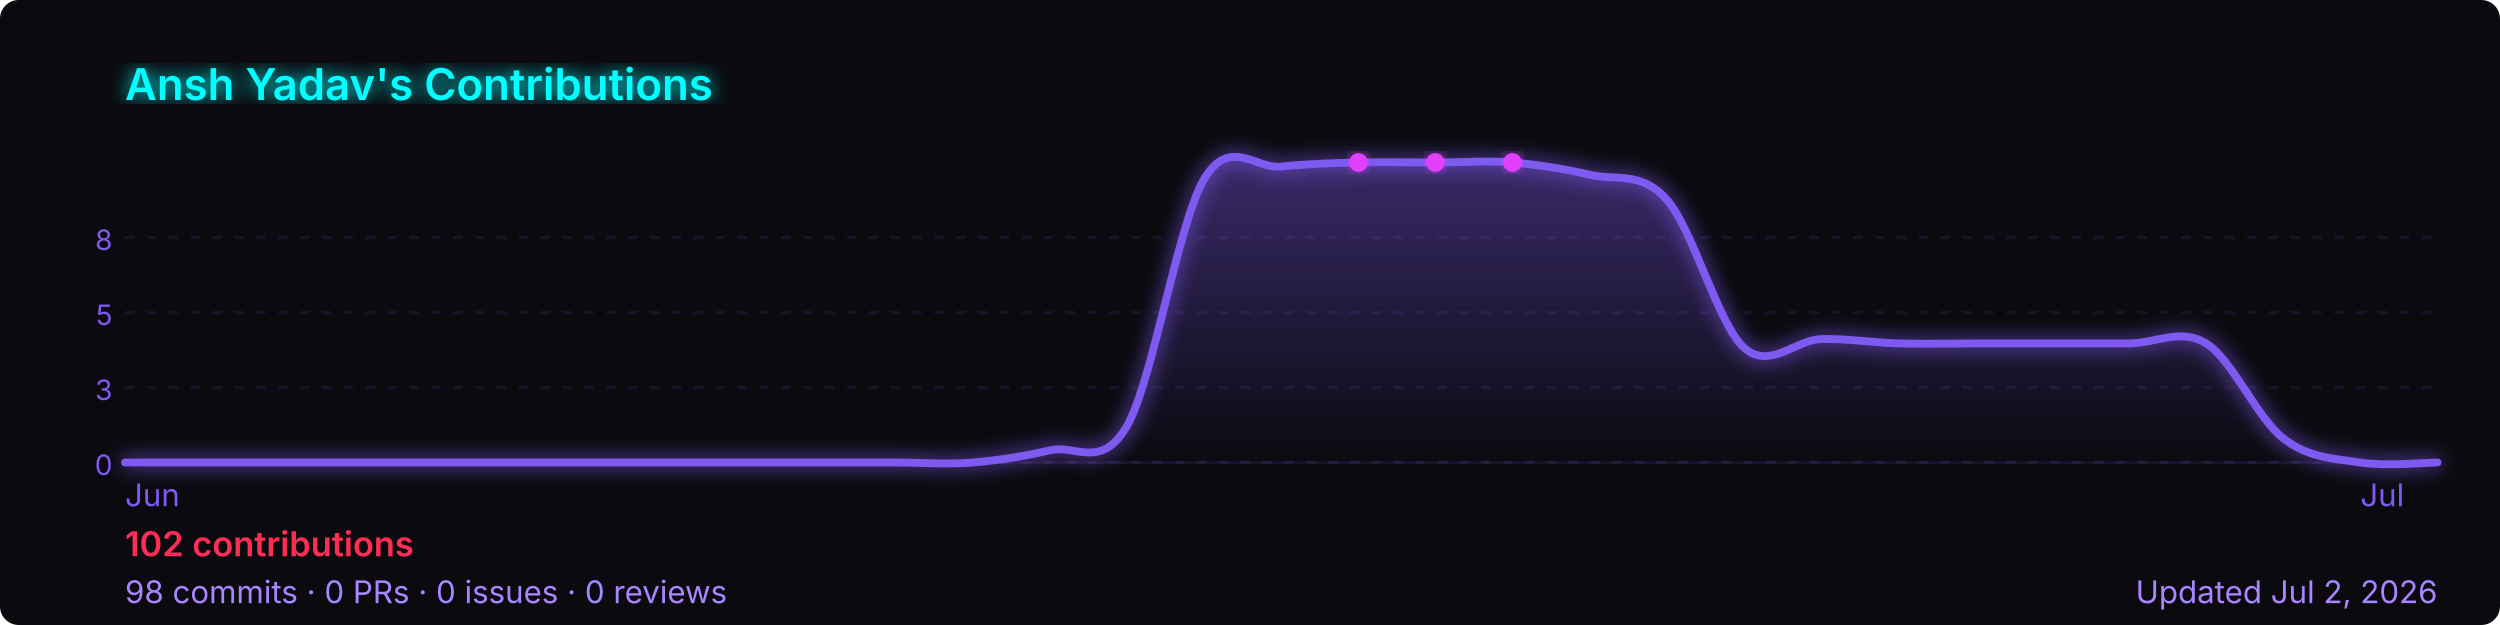
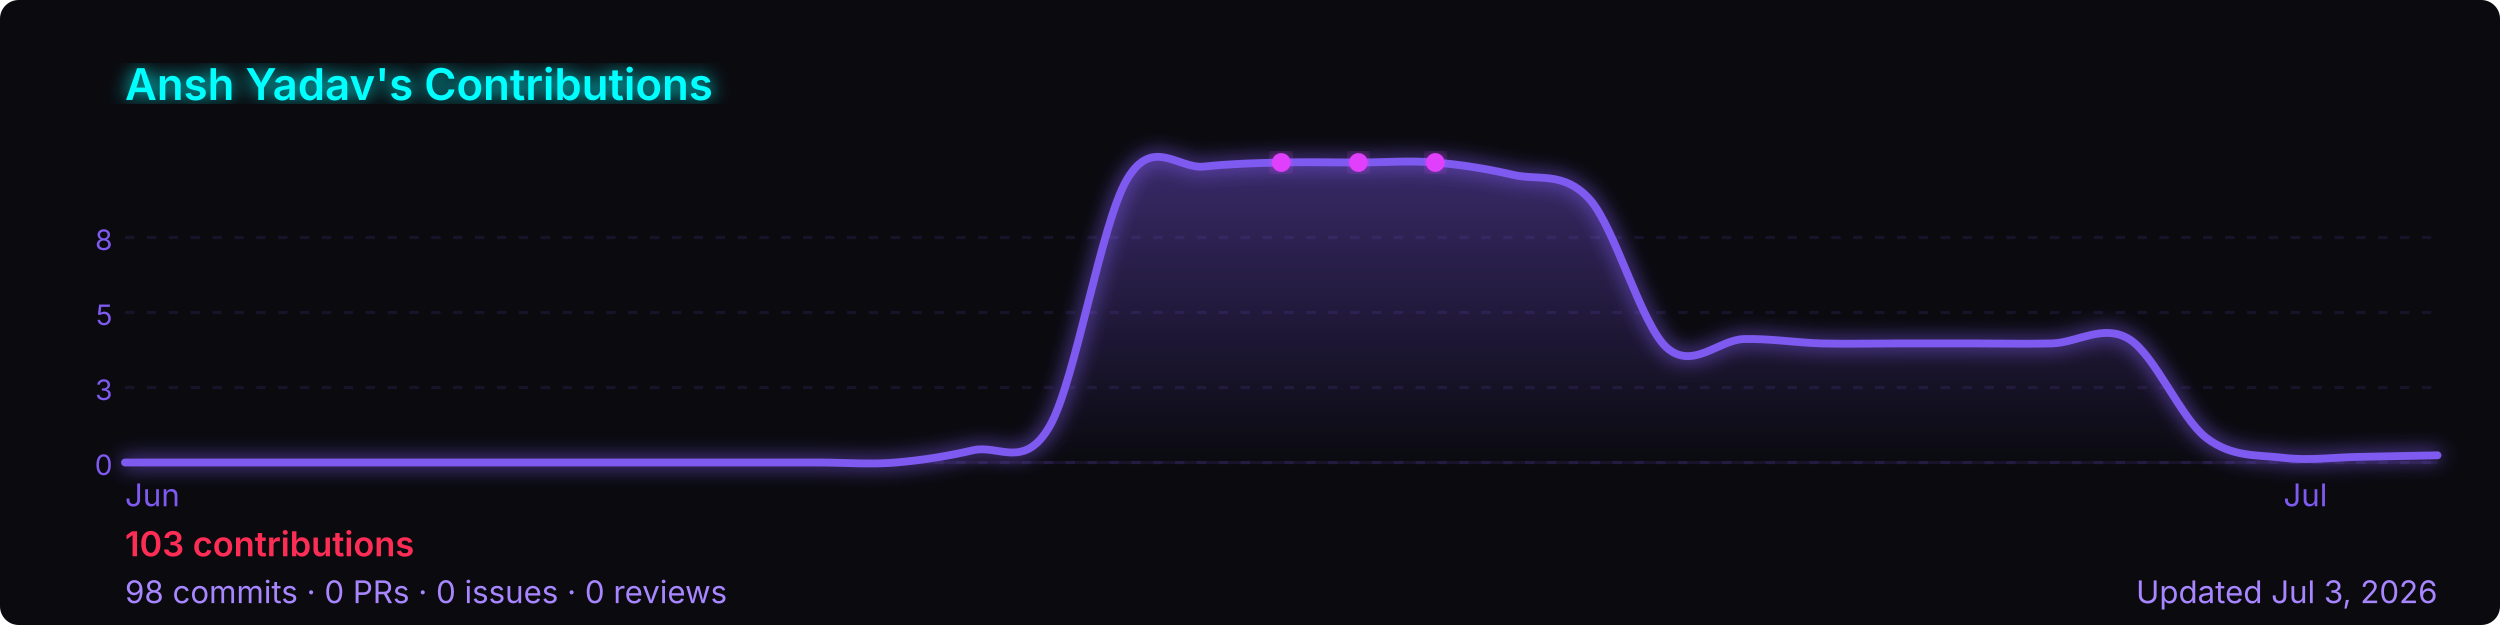
<svg xmlns="http://www.w3.org/2000/svg" width="800" height="200" viewBox="0 0 800 200" role="img" aria-label="Ansh Yadav's GitHub contribution graph">
  <defs>
-     <linearGradient id="area-avgg2" x1="0" y1="0" x2="0" y2="1">
+     <linearGradient id="area-jib6c" x1="0" y1="0" x2="0" y2="1">
      <stop offset="0%" stop-color="rgba(127,90,240,0.4)" />
      <stop offset="100%" stop-color="rgba(127,90,240,0)" />
    </linearGradient>
-     <filter id="glow-avgg2">
+     <filter id="glow-jib6c">
      <feGaussianBlur stdDeviation="3" result="blur" />
      <feMerge>
        <feMergeNode in="blur" />
        <feMergeNode in="SourceGraphic" />
      </feMerge>
    </filter>
  </defs>
  <rect width="800" height="200" rx="6" fill="#0a0a0f" />
-   <text x="40" y="32" font-size="14" font-weight="600" fill="#00ffff" font-family="-apple-system,BlinkMacSystemFont,'Segoe UI',sans-serif" filter="url(#glow-avgg2)">
+   <text x="40" y="32" font-size="14" font-weight="600" fill="#00ffff" font-family="-apple-system,BlinkMacSystemFont,'Segoe UI',sans-serif" filter="url(#glow-jib6c)">
    Ansh Yadav's Contributions
  </text>
  <line x1="40" y1="76.0" x2="780" y2="76.0" stroke="rgba(127,90,240,0.12)" stroke-width="1" stroke-dasharray="3,4" />
  <text x="36" y="80.0" font-size="9" fill="#7f5af0" font-family="-apple-system,BlinkMacSystemFont,'Segoe UI',sans-serif" text-anchor="end">8</text>
  <line x1="40" y1="100.0" x2="780" y2="100.0" stroke="rgba(127,90,240,0.12)" stroke-width="1" stroke-dasharray="3,4" />
  <text x="36" y="104.0" font-size="9" fill="#7f5af0" font-family="-apple-system,BlinkMacSystemFont,'Segoe UI',sans-serif" text-anchor="end">5</text>
  <line x1="40" y1="124.0" x2="780" y2="124.0" stroke="rgba(127,90,240,0.12)" stroke-width="1" stroke-dasharray="3,4" />
  <text x="36" y="128.0" font-size="9" fill="#7f5af0" font-family="-apple-system,BlinkMacSystemFont,'Segoe UI',sans-serif" text-anchor="end">3</text>
  <line x1="40" y1="148.0" x2="780" y2="148.0" stroke="rgba(127,90,240,0.12)" stroke-width="1" stroke-dasharray="3,4" />
  <text x="36" y="152.0" font-size="9" fill="#7f5af0" font-family="-apple-system,BlinkMacSystemFont,'Segoe UI',sans-serif" text-anchor="end">0</text>
  <line x1="40" y1="148" x2="780" y2="148" stroke="rgba(127,90,240,0.12)" stroke-width="1" />
-   <path d="M 40.0,148.0 C 44.1,148.0 56.4,148.0 64.7,148.0 C 72.9,148.0 81.1,148.0 89.3,148.0 C 97.6,148.0 105.8,148.0 114.0,148.0 C 122.2,148.0 130.4,148.0 138.7,148.0 C 146.9,148.0 155.1,148.0 163.3,148.0 C 171.6,148.0 179.8,148.0 188.0,148.0 C 196.2,148.0 204.4,148.0 212.7,148.0 C 220.9,148.0 229.1,148.0 237.3,148.0 C 245.6,148.0 253.8,148.0 262.0,148.0 C 270.2,148.0 278.4,148.0 286.7,148.0 C 294.9,148.0 303.1,148.7 311.3,148.0 C 319.6,147.3 327.8,146.0 336.0,144.1 C 344.2,142.1 352.4,150.6 360.7,136.2 C 368.9,121.7 377.1,71.1 385.3,57.3 C 393.6,43.5 401.8,54.2 410.0,53.3 C 418.2,52.4 426.4,52.2 434.7,52.0 C 442.9,51.8 451.1,52.0 459.3,52.0 C 467.6,52.0 475.8,51.3 484.0,52.0 C 492.2,52.7 500.4,54.0 508.7,55.9 C 516.9,57.9 525.1,54.6 533.3,63.8 C 541.6,73.0 549.8,103.7 558.0,111.2 C 566.2,118.6 574.4,108.8 582.7,108.5 C 590.9,108.3 599.1,109.6 607.3,109.9 C 615.6,110.1 623.8,109.9 632.0,109.9 C 640.2,109.9 648.4,109.9 656.7,109.9 C 664.9,109.9 673.1,109.9 681.3,109.9 C 689.6,109.9 697.8,104.8 706.0,109.9 C 714.2,114.9 722.4,134.0 730.7,140.3 C 738.9,146.7 747.1,146.7 755.3,148.0 C 763.6,149.3 775.9,148.0 780.0,148.0 L 780.0,148 L 40.0,148 Z" fill="url(#area-avgg2)" />
-   <path d="M 40.0,148.0 C 44.1,148.0 56.4,148.0 64.7,148.0 C 72.9,148.0 81.1,148.0 89.3,148.0 C 97.6,148.0 105.8,148.0 114.0,148.0 C 122.2,148.0 130.4,148.0 138.7,148.0 C 146.9,148.0 155.1,148.0 163.3,148.0 C 171.6,148.0 179.8,148.0 188.0,148.0 C 196.2,148.0 204.4,148.0 212.7,148.0 C 220.9,148.0 229.1,148.0 237.3,148.0 C 245.6,148.0 253.8,148.0 262.0,148.0 C 270.2,148.0 278.4,148.0 286.7,148.0 C 294.9,148.0 303.1,148.7 311.3,148.0 C 319.6,147.3 327.8,146.0 336.0,144.1 C 344.2,142.1 352.4,150.6 360.7,136.2 C 368.9,121.7 377.1,71.1 385.3,57.3 C 393.6,43.5 401.8,54.2 410.0,53.3 C 418.2,52.4 426.4,52.2 434.7,52.0 C 442.9,51.8 451.1,52.0 459.3,52.0 C 467.6,52.0 475.8,51.3 484.0,52.0 C 492.2,52.7 500.4,54.0 508.7,55.9 C 516.9,57.9 525.1,54.6 533.3,63.8 C 541.6,73.0 549.8,103.7 558.0,111.2 C 566.2,118.6 574.4,108.8 582.7,108.5 C 590.9,108.3 599.1,109.6 607.3,109.9 C 615.6,110.1 623.8,109.9 632.0,109.9 C 640.2,109.9 648.4,109.9 656.7,109.9 C 664.9,109.9 673.1,109.9 681.3,109.9 C 689.6,109.9 697.8,104.8 706.0,109.9 C 714.2,114.9 722.4,134.0 730.7,140.3 C 738.9,146.7 747.1,146.7 755.3,148.0 C 763.6,149.3 775.9,148.0 780.0,148.0" fill="none" stroke="#7f5af0" stroke-width="2.5" stroke-linejoin="round" stroke-linecap="round" filter="url(#glow-avgg2)" />
-   <circle cx="459.3" cy="52.0" r="3" fill="#e040fb" filter="url(#glow-avgg2)">
+   <path d="M 40.0,148.0 C 44.1,148.0 56.4,148.0 64.7,148.0 C 72.9,148.0 81.1,148.0 89.3,148.0 C 97.6,148.0 105.8,148.0 114.0,148.0 C 122.2,148.0 130.4,148.0 138.7,148.0 C 146.9,148.0 155.1,148.0 163.3,148.0 C 171.6,148.0 179.8,148.0 188.0,148.0 C 196.2,148.0 204.4,148.0 212.7,148.0 C 220.9,148.0 229.1,148.0 237.3,148.0 C 245.6,148.0 253.8,148.0 262.0,148.0 C 270.2,148.0 278.4,148.7 286.7,148.0 C 294.9,147.3 303.1,146.0 311.3,144.1 C 319.6,142.1 327.8,150.6 336.0,136.2 C 344.2,121.7 352.4,71.1 360.7,57.3 C 368.9,43.5 377.1,54.2 385.3,53.3 C 393.6,52.4 401.8,52.2 410.0,52.0 C 418.2,51.8 426.4,52.0 434.7,52.0 C 442.9,52.0 451.1,51.3 459.3,52.0 C 467.6,52.7 475.8,54.0 484.0,55.9 C 492.2,57.9 500.4,54.6 508.7,63.8 C 516.9,73.0 525.1,103.7 533.3,111.2 C 541.6,118.6 549.8,108.8 558.0,108.5 C 566.2,108.3 574.4,109.6 582.7,109.9 C 590.9,110.1 599.1,109.9 607.3,109.9 C 615.6,109.9 623.8,109.9 632.0,109.9 C 640.2,109.9 648.4,110.1 656.7,109.9 C 664.9,109.6 673.1,103.5 681.3,108.5 C 689.6,113.6 697.8,133.8 706.0,140.1 C 714.2,146.4 722.4,145.5 730.7,146.5 C 738.9,147.5 747.1,146.3 755.3,146.2 C 763.6,146.0 775.9,145.8 780.0,145.7 L 780.0,148 L 40.0,148 Z" fill="url(#area-jib6c)" />
+   <path d="M 40.0,148.0 C 44.1,148.0 56.4,148.0 64.7,148.0 C 72.9,148.0 81.1,148.0 89.3,148.0 C 97.6,148.0 105.8,148.0 114.0,148.0 C 122.2,148.0 130.4,148.0 138.7,148.0 C 146.9,148.0 155.1,148.0 163.3,148.0 C 171.6,148.0 179.8,148.0 188.0,148.0 C 196.2,148.0 204.4,148.0 212.7,148.0 C 220.9,148.0 229.1,148.0 237.3,148.0 C 245.6,148.0 253.8,148.0 262.0,148.0 C 270.2,148.0 278.4,148.7 286.7,148.0 C 294.9,147.3 303.1,146.0 311.3,144.1 C 319.6,142.1 327.8,150.6 336.0,136.2 C 344.2,121.7 352.4,71.1 360.7,57.3 C 368.9,43.5 377.1,54.2 385.3,53.3 C 393.6,52.4 401.8,52.2 410.0,52.0 C 418.2,51.8 426.4,52.0 434.7,52.0 C 442.9,52.0 451.1,51.3 459.3,52.0 C 467.6,52.7 475.8,54.0 484.0,55.9 C 492.2,57.9 500.4,54.6 508.7,63.8 C 516.9,73.0 525.1,103.7 533.3,111.2 C 541.6,118.6 549.8,108.8 558.0,108.5 C 566.2,108.3 574.4,109.6 582.7,109.9 C 590.9,110.1 599.1,109.9 607.3,109.9 C 615.6,109.9 623.8,109.9 632.0,109.9 C 640.2,109.9 648.4,110.1 656.7,109.9 C 664.9,109.6 673.1,103.5 681.3,108.5 C 689.6,113.6 697.8,133.8 706.0,140.1 C 714.2,146.4 722.4,145.5 730.7,146.5 C 738.9,147.5 747.1,146.3 755.3,146.2 C 763.6,146.0 775.9,145.8 780.0,145.7" fill="none" stroke="#7f5af0" stroke-width="2.5" stroke-linejoin="round" stroke-linecap="round" filter="url(#glow-jib6c)" />
+   <circle cx="434.7" cy="52.0" r="3" fill="#e040fb" filter="url(#glow-jib6c)">
    </circle>
-   <circle cx="434.7" cy="52.0" r="3" fill="#e040fb" filter="url(#glow-avgg2)">
+   <circle cx="410.0" cy="52.0" r="3" fill="#e040fb" filter="url(#glow-jib6c)">
    </circle>
-   <circle cx="484.0" cy="52.0" r="3" fill="#e040fb" filter="url(#glow-avgg2)">
+   <circle cx="459.3" cy="52.0" r="3" fill="#e040fb" filter="url(#glow-jib6c)">
    </circle>
  <text x="40.0" y="162" font-size="10" fill="#7f5af0" font-family="-apple-system,BlinkMacSystemFont,'Segoe UI',sans-serif">Jun</text>
-   <text x="755.3" y="162" font-size="10" fill="#7f5af0" font-family="-apple-system,BlinkMacSystemFont,'Segoe UI',sans-serif">Jul</text>
+   <text x="730.7" y="162" font-size="10" fill="#7f5af0" font-family="-apple-system,BlinkMacSystemFont,'Segoe UI',sans-serif">Jul</text>
  <text x="40" y="178" font-size="11" font-weight="600" fill="#ff2d55" font-family="-apple-system,BlinkMacSystemFont,'Segoe UI',sans-serif">
-     102 contributions
+     103 contributions
  </text>
  <text x="40" y="193" font-size="10" fill="#a786ff" font-family="-apple-system,BlinkMacSystemFont,'Segoe UI',sans-serif">
    98 commits · 0 PRs · 0 issues · 0 reviews
  </text>
  <text x="780" y="193" font-size="10" fill="#a786ff" text-anchor="end" font-family="-apple-system,BlinkMacSystemFont,'Segoe UI',sans-serif">
-     Updated Jul 2, 2026
+     Updated Jul 3, 2026
  </text>
</svg>
